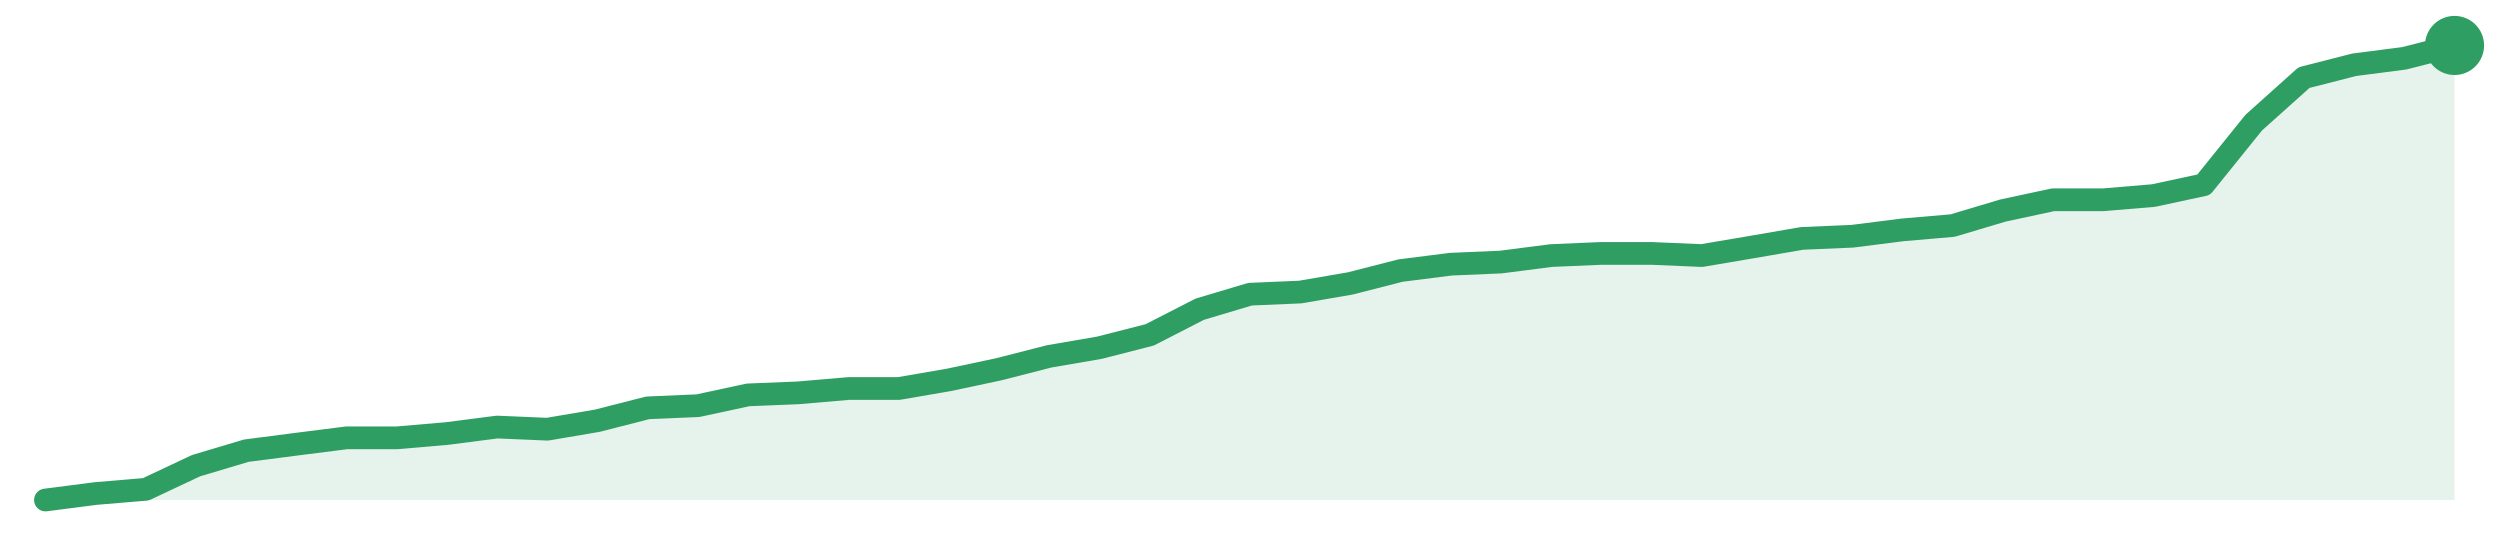
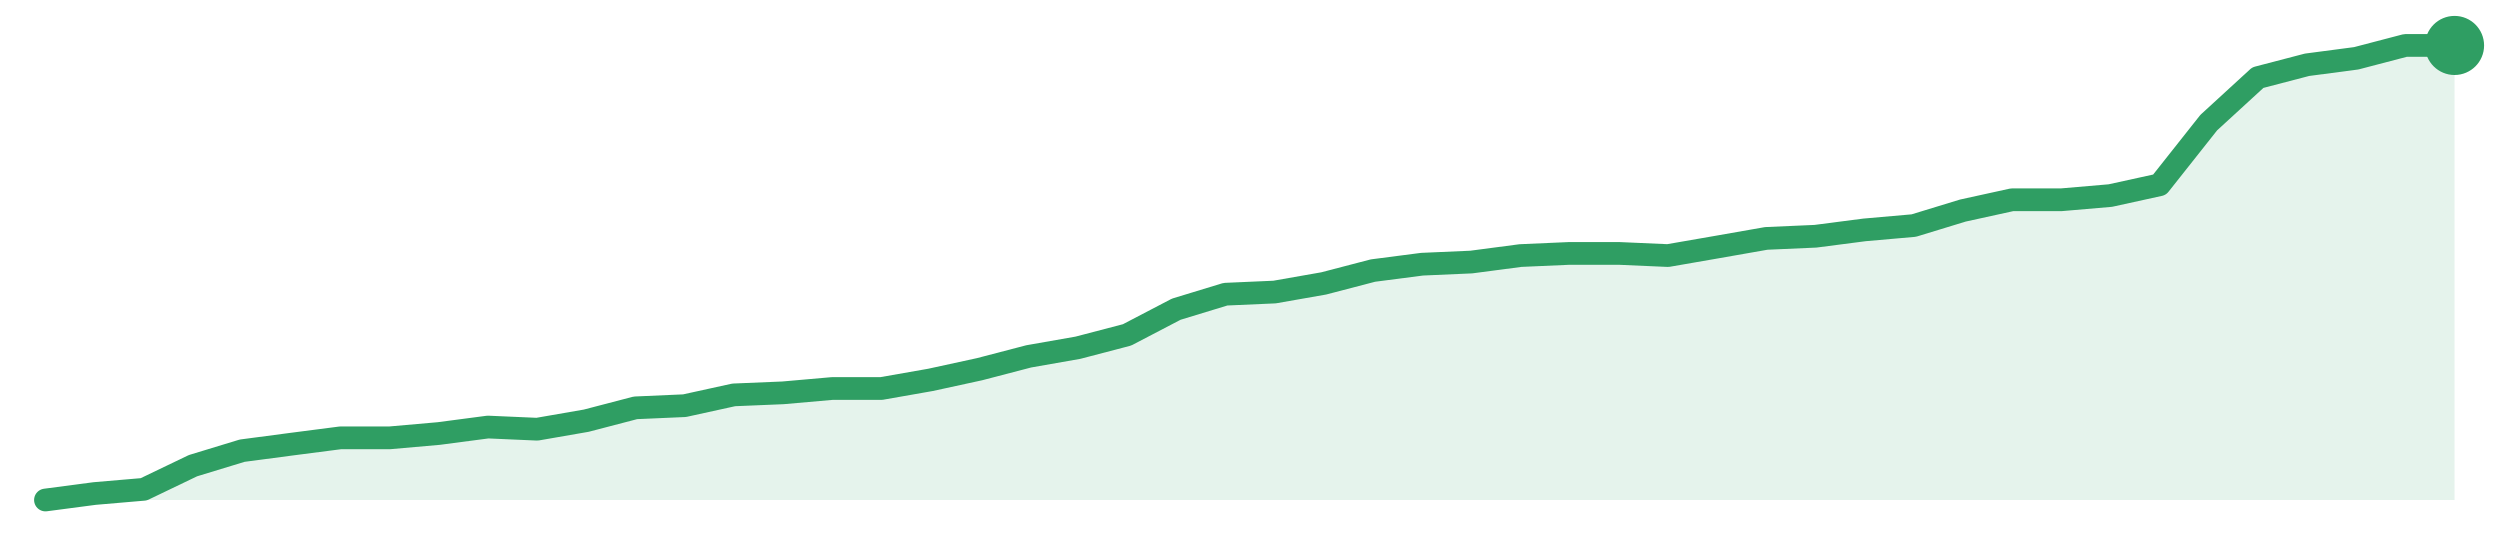
<svg xmlns="http://www.w3.org/2000/svg" width="220" height="48" viewBox="0 0 220 48" role="img" aria-label="trend">
-   <path d="M4.0,44.0 L4.0,44.0 L8.42,43.43 L12.83,43.06 L17.25,40.98 L21.67,39.66 L26.08,39.09 L30.5,38.53 L34.92,38.53 L39.33,38.15 L43.75,37.58 L48.17,37.77 L52.58,37.02 L57.0,35.89 L61.42,35.7 L65.83,34.75 L70.25,34.57 L74.67,34.19 L79.08,34.19 L83.5,33.43 L87.92,32.49 L92.33,31.36 L96.75,30.6 L101.17,29.47 L105.58,27.21 L110.0,25.89 L114.42,25.7 L118.83,24.94 L123.25,23.81 L127.67,23.25 L132.08,23.06 L136.5,22.49 L140.92,22.3 L145.33,22.3 L149.75,22.49 L154.17,21.74 L158.58,20.98 L163.0,20.79 L167.42,20.23 L171.83,19.85 L176.25,18.53 L180.67,17.58 L185.08,17.58 L189.5,17.21 L193.92,16.26 L198.33,10.79 L202.75,6.83 L207.17,5.7 L211.58,5.13 L216.0,4.0 L216.0,44.0 Z" fill="#2f9e631f" />
-   <path d="M4.0,44.0 L8.42,43.43 L12.83,43.06 L17.25,40.98 L21.67,39.66 L26.08,39.09 L30.5,38.53 L34.92,38.53 L39.33,38.15 L43.75,37.58 L48.17,37.77 L52.58,37.02 L57.0,35.89 L61.42,35.7 L65.83,34.75 L70.25,34.57 L74.67,34.19 L79.08,34.19 L83.5,33.43 L87.92,32.49 L92.33,31.36 L96.75,30.6 L101.17,29.47 L105.58,27.21 L110.0,25.89 L114.42,25.7 L118.83,24.94 L123.25,23.81 L127.67,23.25 L132.08,23.06 L136.5,22.49 L140.92,22.3 L145.33,22.3 L149.75,22.49 L154.17,21.74 L158.58,20.98 L163.0,20.79 L167.42,20.23 L171.83,19.85 L176.25,18.53 L180.67,17.58 L185.08,17.58 L189.5,17.21 L193.92,16.26 L198.33,10.79 L202.75,6.83 L207.17,5.7 L211.58,5.13 L216.0,4.0" fill="none" stroke="#2f9e63" stroke-width="2" stroke-linejoin="round" stroke-linecap="round" />
+   <path d="M4.0,44.0 L4.0,44.0 L8.33,43.43 L12.65,43.06 L16.98,40.98 L21.31,39.66 L25.63,39.09 L29.96,38.53 L34.29,38.53 L38.61,38.15 L42.94,37.58 L47.27,37.77 L51.59,37.02 L55.92,35.89 L60.24,35.7 L64.57,34.75 L68.9,34.57 L73.22,34.19 L77.55,34.19 L81.88,33.43 L86.2,32.49 L90.53,31.36 L94.86,30.6 L99.18,29.47 L103.51,27.21 L107.84,25.89 L112.16,25.7 L116.49,24.94 L120.82,23.81 L125.14,23.25 L129.47,23.06 L133.8,22.49 L138.12,22.3 L142.45,22.3 L146.78,22.49 L151.1,21.74 L155.43,20.98 L159.76,20.79 L164.08,20.23 L168.41,19.85 L172.73,18.53 L177.06,17.58 L181.39,17.58 L185.71,17.21 L190.04,16.26 L194.37,10.79 L198.69,6.83 L203.02,5.7 L207.35,5.13 L211.67,4.0 L216.0,4.0 L216.0,44.0 Z" fill="#2f9e631f" />
+   <path d="M4.0,44.0 L8.33,43.43 L12.65,43.06 L16.98,40.98 L21.31,39.66 L25.63,39.09 L29.96,38.53 L34.29,38.53 L38.61,38.15 L42.94,37.58 L47.27,37.77 L51.59,37.02 L55.92,35.89 L60.24,35.7 L64.57,34.75 L68.9,34.57 L73.22,34.19 L77.55,34.19 L81.88,33.43 L86.2,32.49 L90.53,31.36 L94.86,30.6 L99.18,29.47 L103.51,27.21 L107.84,25.89 L112.16,25.7 L116.49,24.94 L120.82,23.81 L125.14,23.25 L129.47,23.06 L133.8,22.49 L138.12,22.3 L142.45,22.3 L146.78,22.49 L151.1,21.74 L155.43,20.98 L159.76,20.79 L164.08,20.23 L168.41,19.85 L172.73,18.53 L177.06,17.58 L181.39,17.58 L185.71,17.21 L190.04,16.26 L194.37,10.79 L198.69,6.83 L203.02,5.7 L207.35,5.13 L211.67,4.0 L216.0,4.0" fill="none" stroke="#2f9e63" stroke-width="2" stroke-linejoin="round" stroke-linecap="round" />
  <circle cx="216.0" cy="4.0" r="2.6" fill="#2f9e63" />
</svg>
